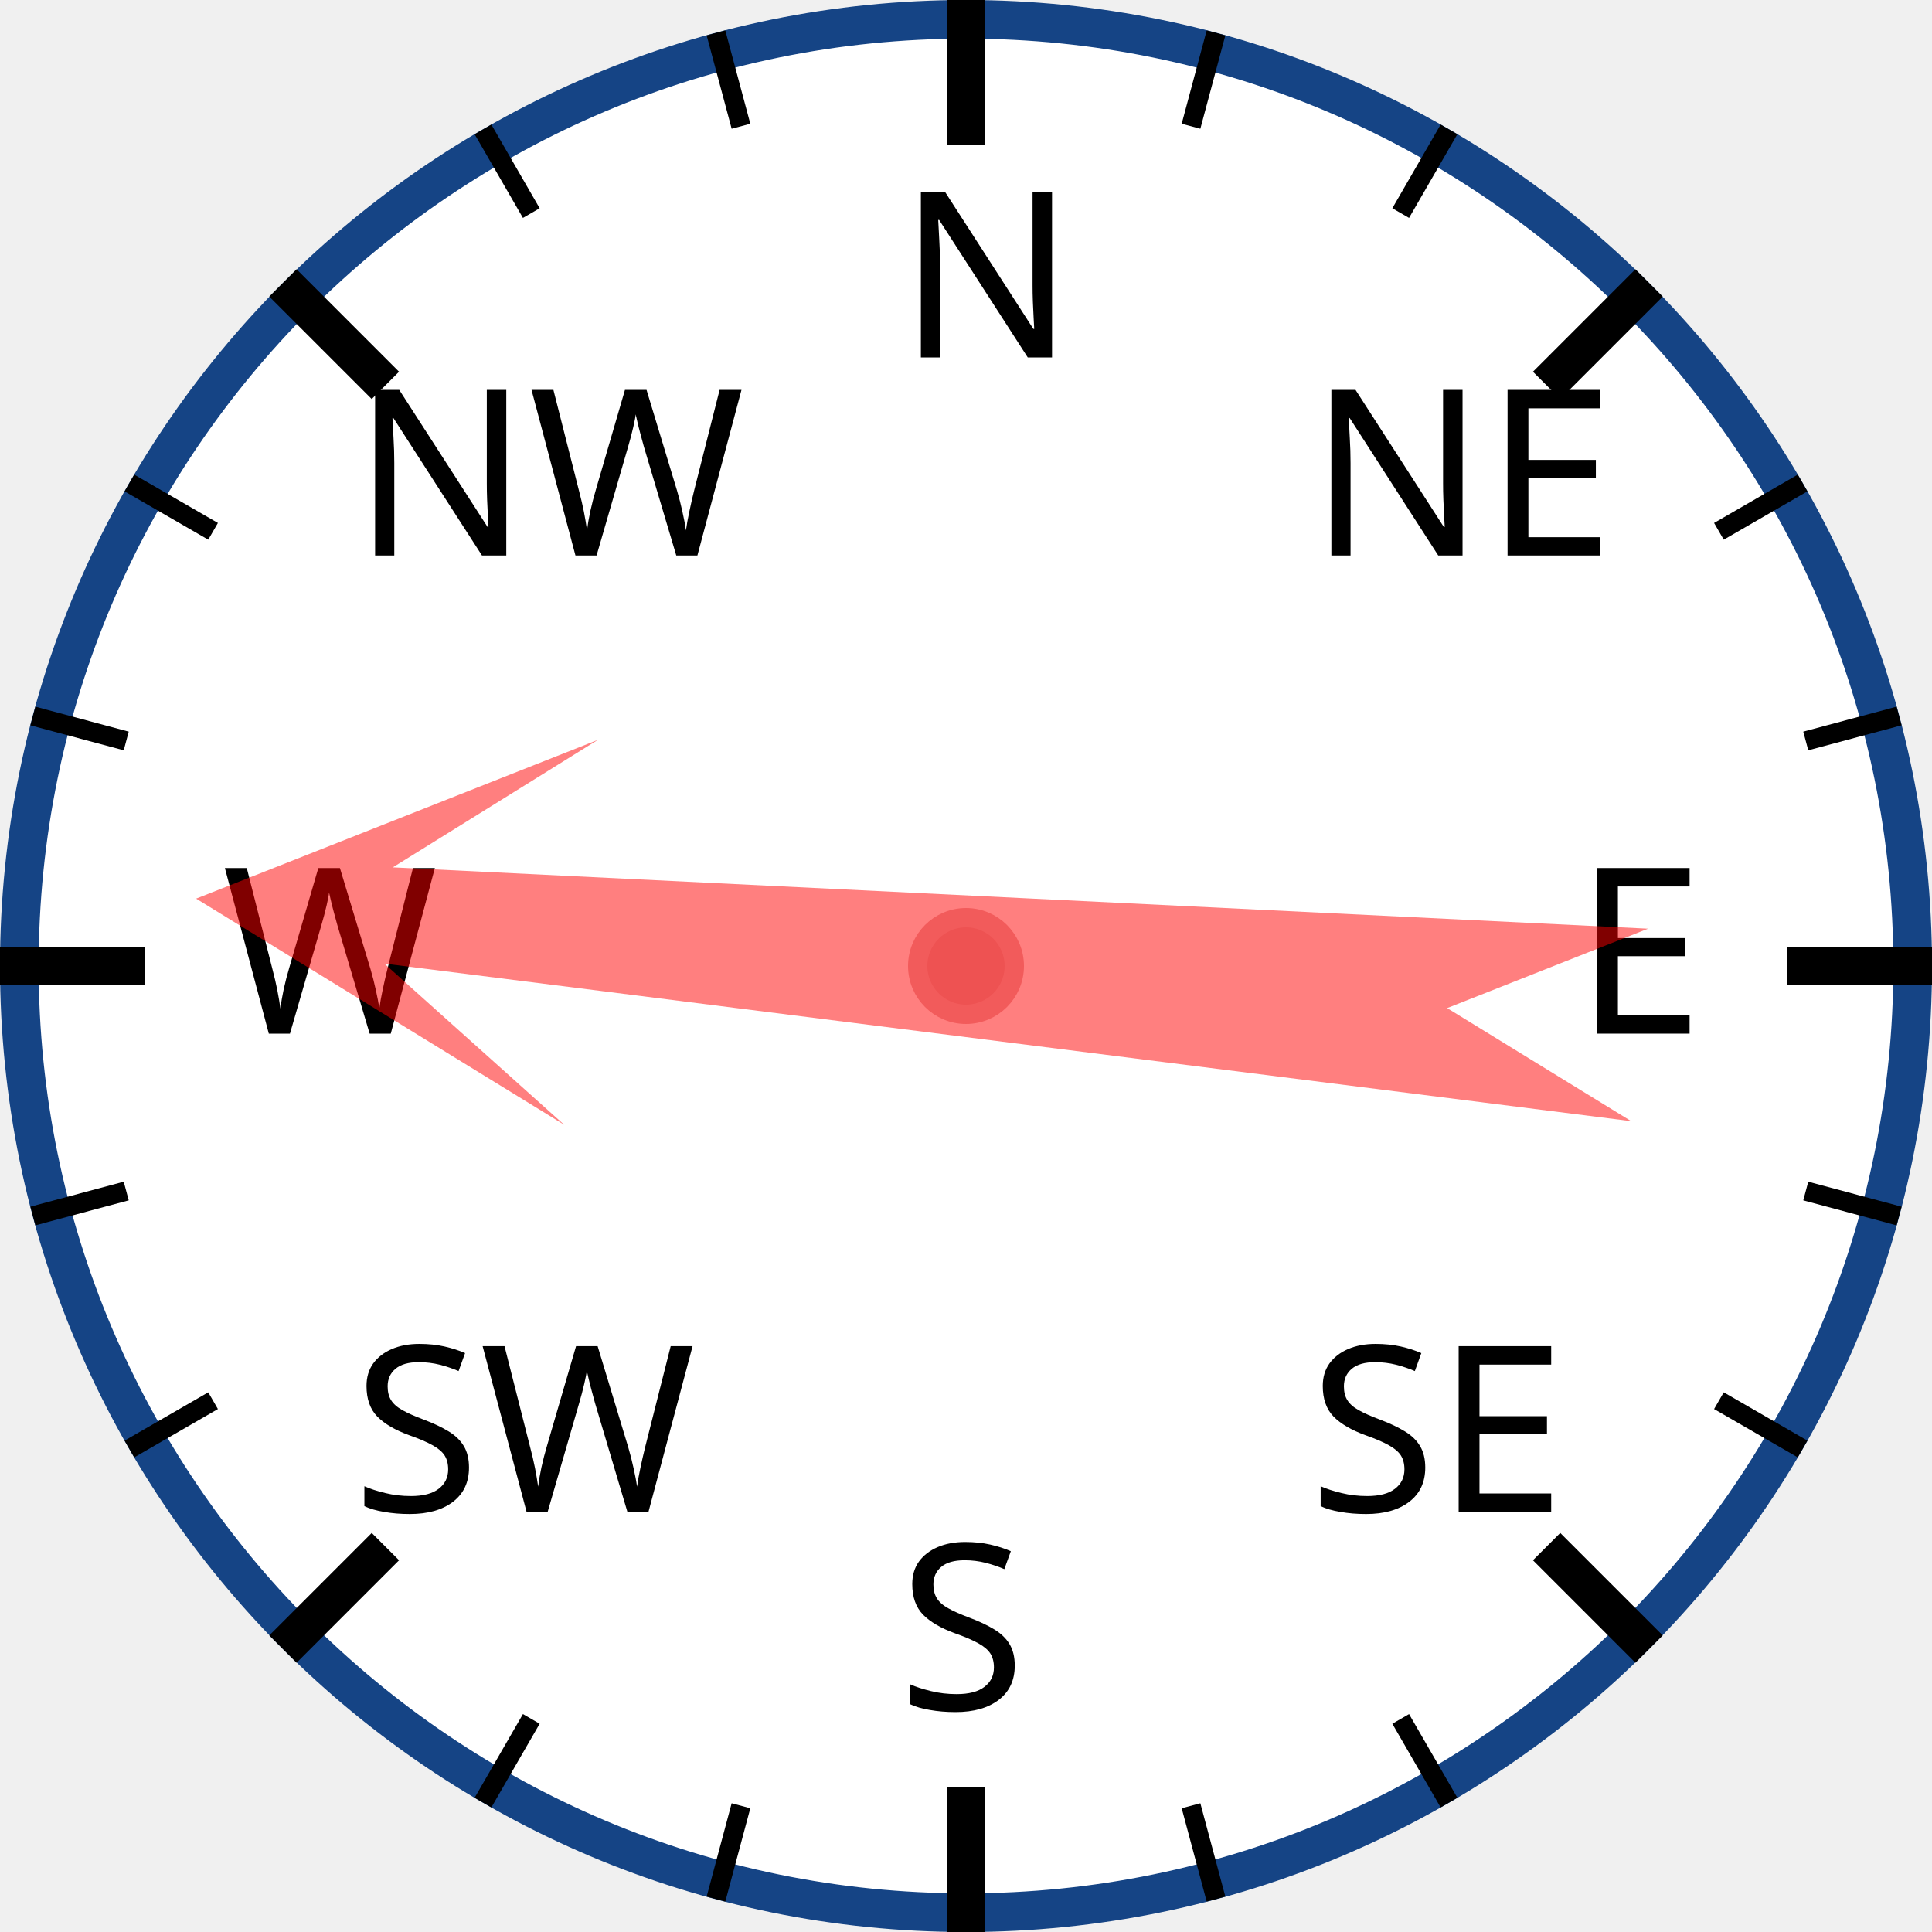
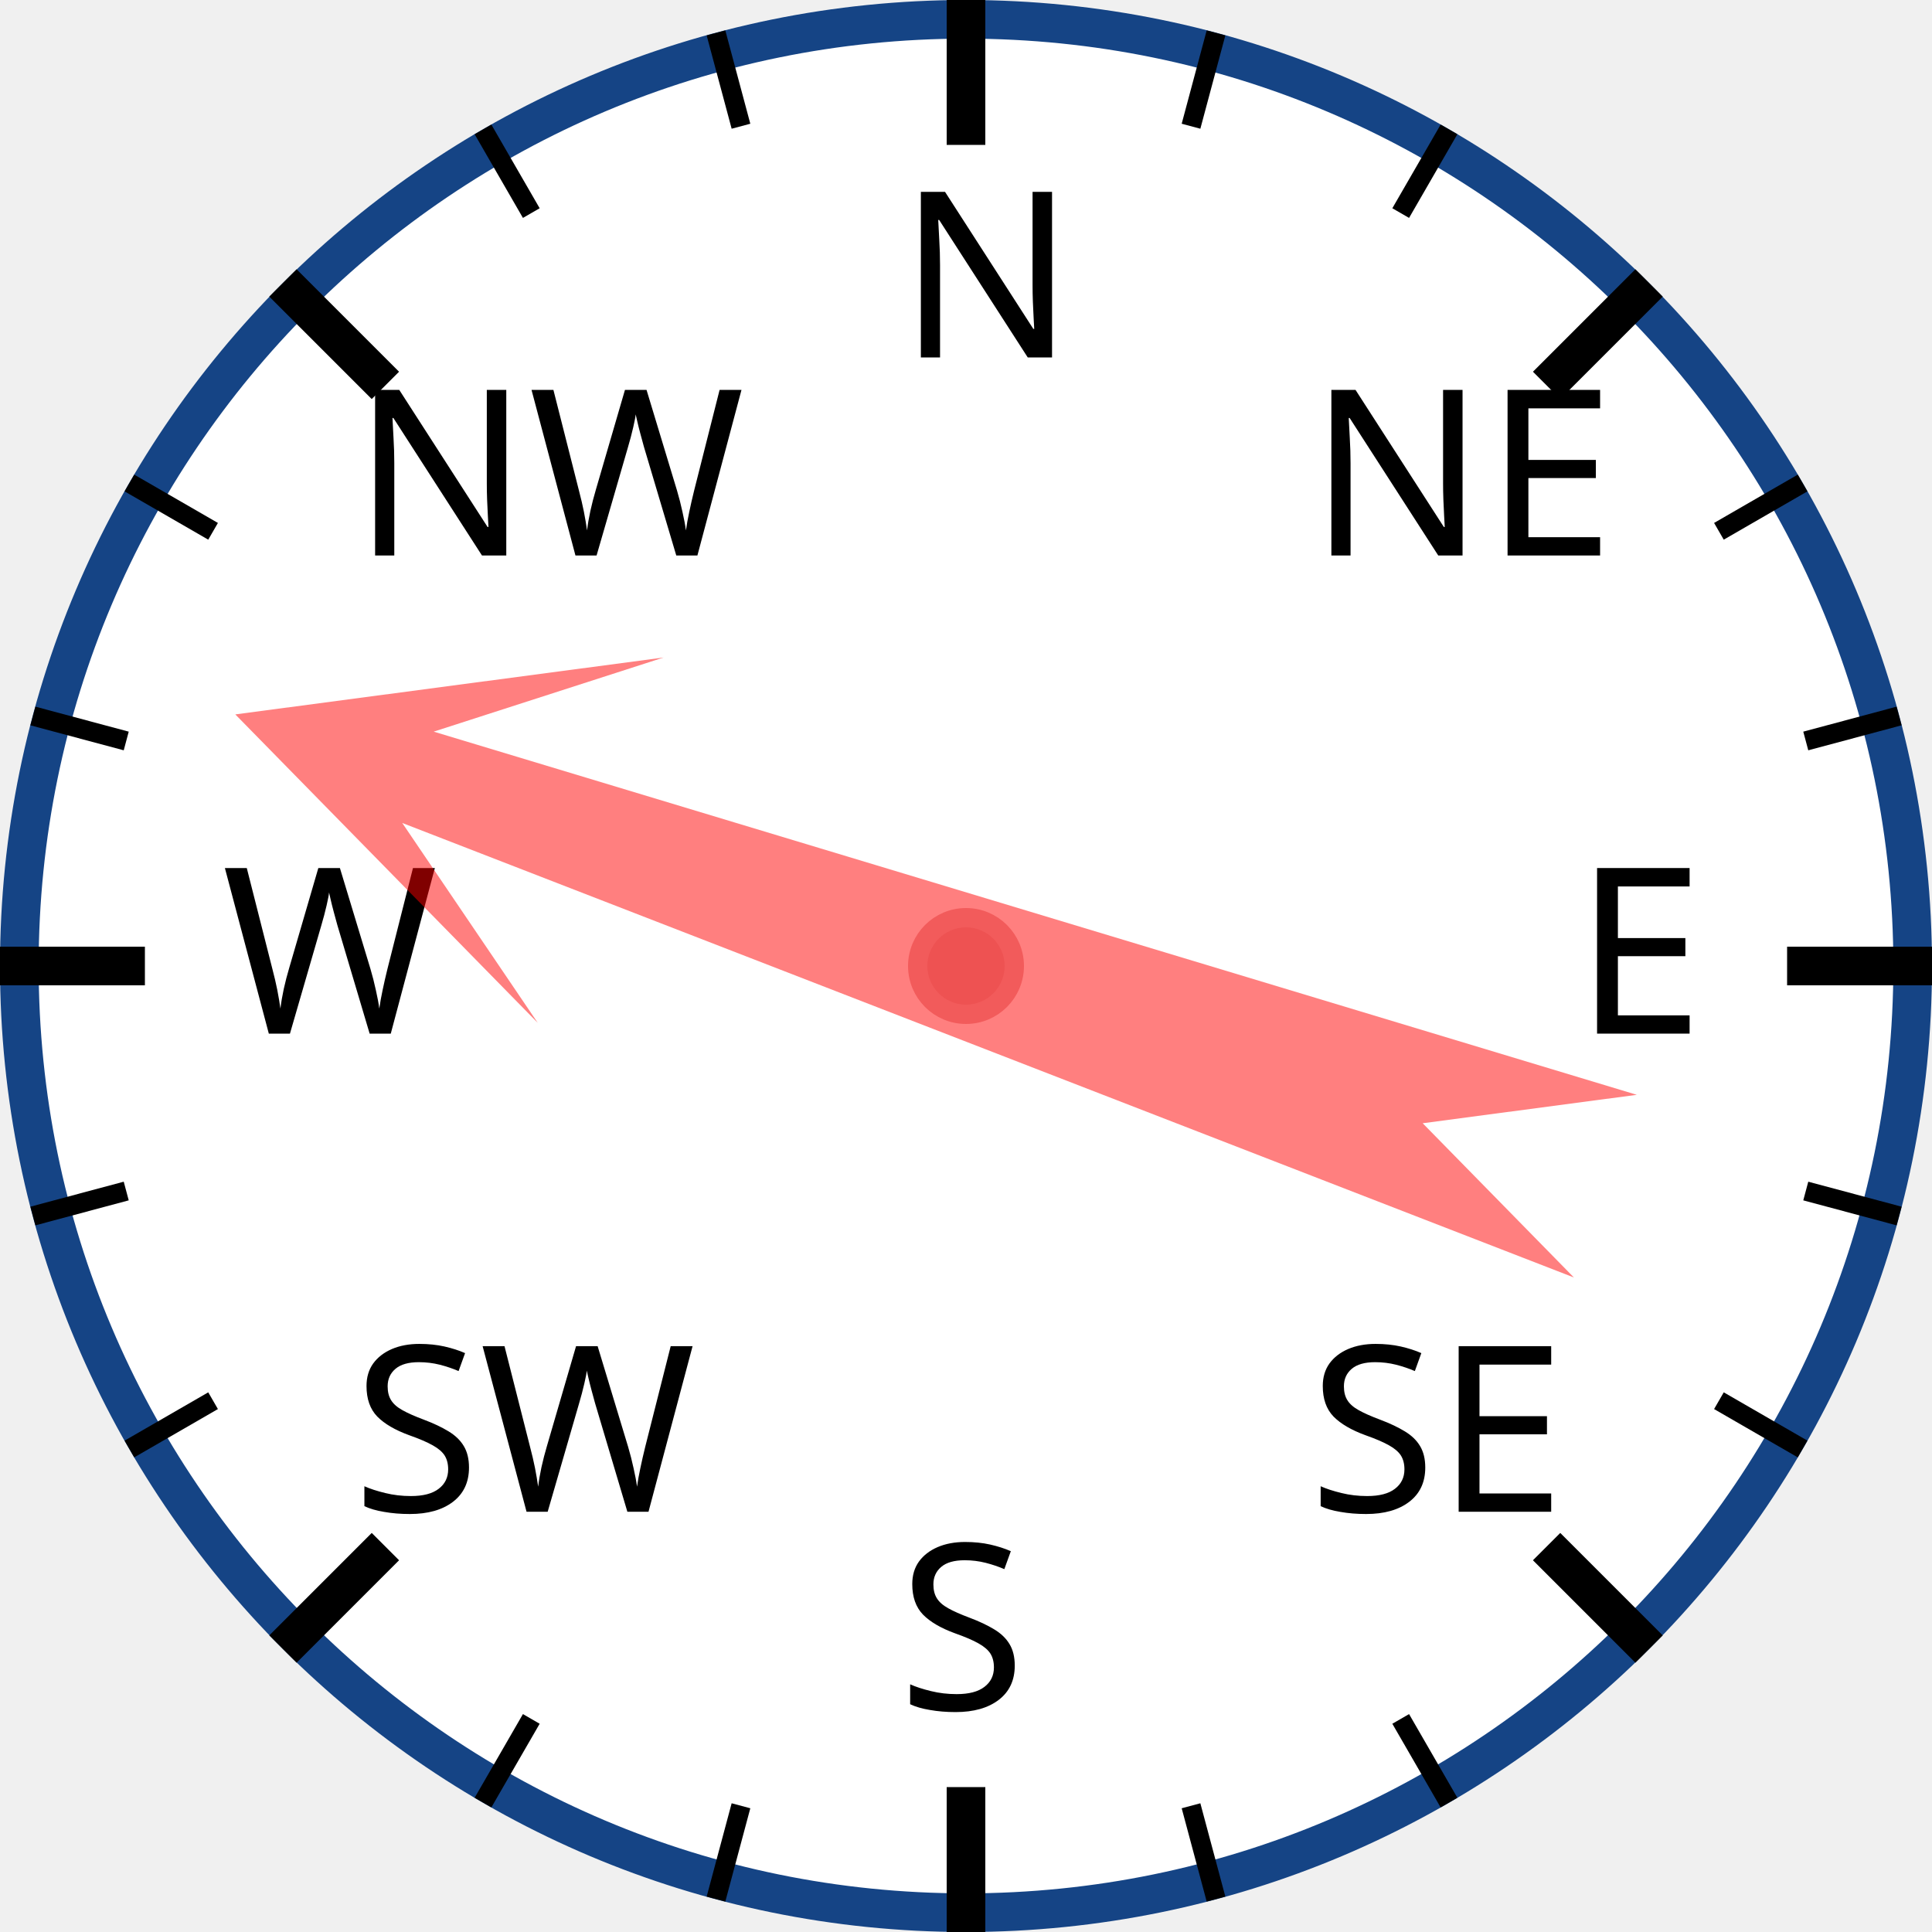
<svg xmlns="http://www.w3.org/2000/svg" width="120px" height="120px" viewBox="0 0 200 200">
  <circle cx="100" cy="100" r="98" style="fill: white; stroke: #154485; stroke-width: 4;" />
  <text x="93.0" y="37.0" style="font-family: sans-serif; font-size: 18pt;">N</text>
  <line x1="100.0" y1="0.0" x2="100.0" y2="15.0" style="stroke: black; stroke-width: 4;" />
  <line x1="74.118" y1="3.407" x2="76.706" y2="13.067" style="stroke: black; stroke-width: 2;" />
  <line x1="50" y1="13.397" x2="55" y2="22.058" style="stroke: black; stroke-width: 2;" />
  <text x="36.503" y="57.503" style="font-family: sans-serif; font-size: 18pt;">NW</text>
  <line x1="29.289" y1="29.289" x2="39.896" y2="39.896" style="stroke: black; stroke-width: 4;" />
  <line x1="13.397" y1="50" x2="22.058" y2="55" style="stroke: black; stroke-width: 2;" />
  <line x1="3.407" y1="74.118" x2="13.067" y2="76.706" style="stroke: black; stroke-width: 2;" />
  <text x="23.0" y="107.0" style="font-family: sans-serif; font-size: 18pt;">W</text>
  <line x1="0.0" y1="100.0" x2="15.0" y2="100.0" style="stroke: black; stroke-width: 4;" />
  <line x1="3.407" y1="125.882" x2="13.067" y2="123.294" style="stroke: black; stroke-width: 2;" />
  <line x1="13.397" y1="150" x2="22.058" y2="145" style="stroke: black; stroke-width: 2;" />
  <text x="36.503" y="156.497" style="font-family: sans-serif; font-size: 18pt;">SW</text>
  <line x1="29.289" y1="170.711" x2="39.896" y2="160.104" style="stroke: black; stroke-width: 4;" />
  <line x1="50" y1="186.603" x2="55" y2="177.942" style="stroke: black; stroke-width: 2;" />
  <line x1="74.118" y1="196.593" x2="76.706" y2="186.933" style="stroke: black; stroke-width: 2;" />
  <text x="93" y="177.0" style="font-family: sans-serif; font-size: 18pt;">S</text>
  <line x1="100" y1="200.0" x2="100" y2="185.0" style="stroke: black; stroke-width: 4;" />
  <line x1="125.882" y1="196.593" x2="123.294" y2="186.933" style="stroke: black; stroke-width: 2;" />
  <line x1="150.0" y1="186.603" x2="145.0" y2="177.942" style="stroke: black; stroke-width: 2;" />
  <text x="135.497" y="156.497" style="font-family: sans-serif; font-size: 18pt;">SE</text>
  <line x1="170.711" y1="170.711" x2="160.104" y2="160.104" style="stroke: black; stroke-width: 4;" />
  <line x1="186.603" y1="150" x2="177.942" y2="145" style="stroke: black; stroke-width: 2;" />
  <line x1="196.593" y1="125.882" x2="186.933" y2="123.294" style="stroke: black; stroke-width: 2;" />
  <text x="163.0" y="107" style="font-family: sans-serif; font-size: 18pt;">E</text>
  <line x1="200.0" y1="100" x2="185.0" y2="100" style="stroke: black; stroke-width: 4;" />
  <line x1="196.593" y1="74.118" x2="186.933" y2="76.706" style="stroke: black; stroke-width: 2;" />
  <line x1="186.603" y1="50" x2="177.942" y2="55" style="stroke: black; stroke-width: 2;" />
  <text x="135.497" y="57.503" style="font-family: sans-serif; font-size: 18pt;">NE</text>
  <line x1="170.711" y1="29.289" x2="160.104" y2="39.896" style="stroke: black; stroke-width: 4;" />
  <line x1="150" y1="13.397" x2="145" y2="22.058" style="stroke: black; stroke-width: 2;" />
  <line x1="125.882" y1="3.407" x2="123.294" y2="13.067" style="stroke: black; stroke-width: 2;" />
-   <polygon points="100 20 120 60 105 40 110 170 100 150 90 170 95 40 80 60" style="fill: red; fill-opacity: 0.5;" transform="rotate(275,100,100)" />
+   <polygon points="100 20 120 60 105 40 110 170 100 150 90 170 95 40 80 60" style="fill: red; fill-opacity: 0.5;" transform="rotate(289,100,100)" />
  <circle cx="100" cy="100" r="5" style="fill: #EE5252; stroke: #F25B5B; stroke-width: 2;" />
</svg>
